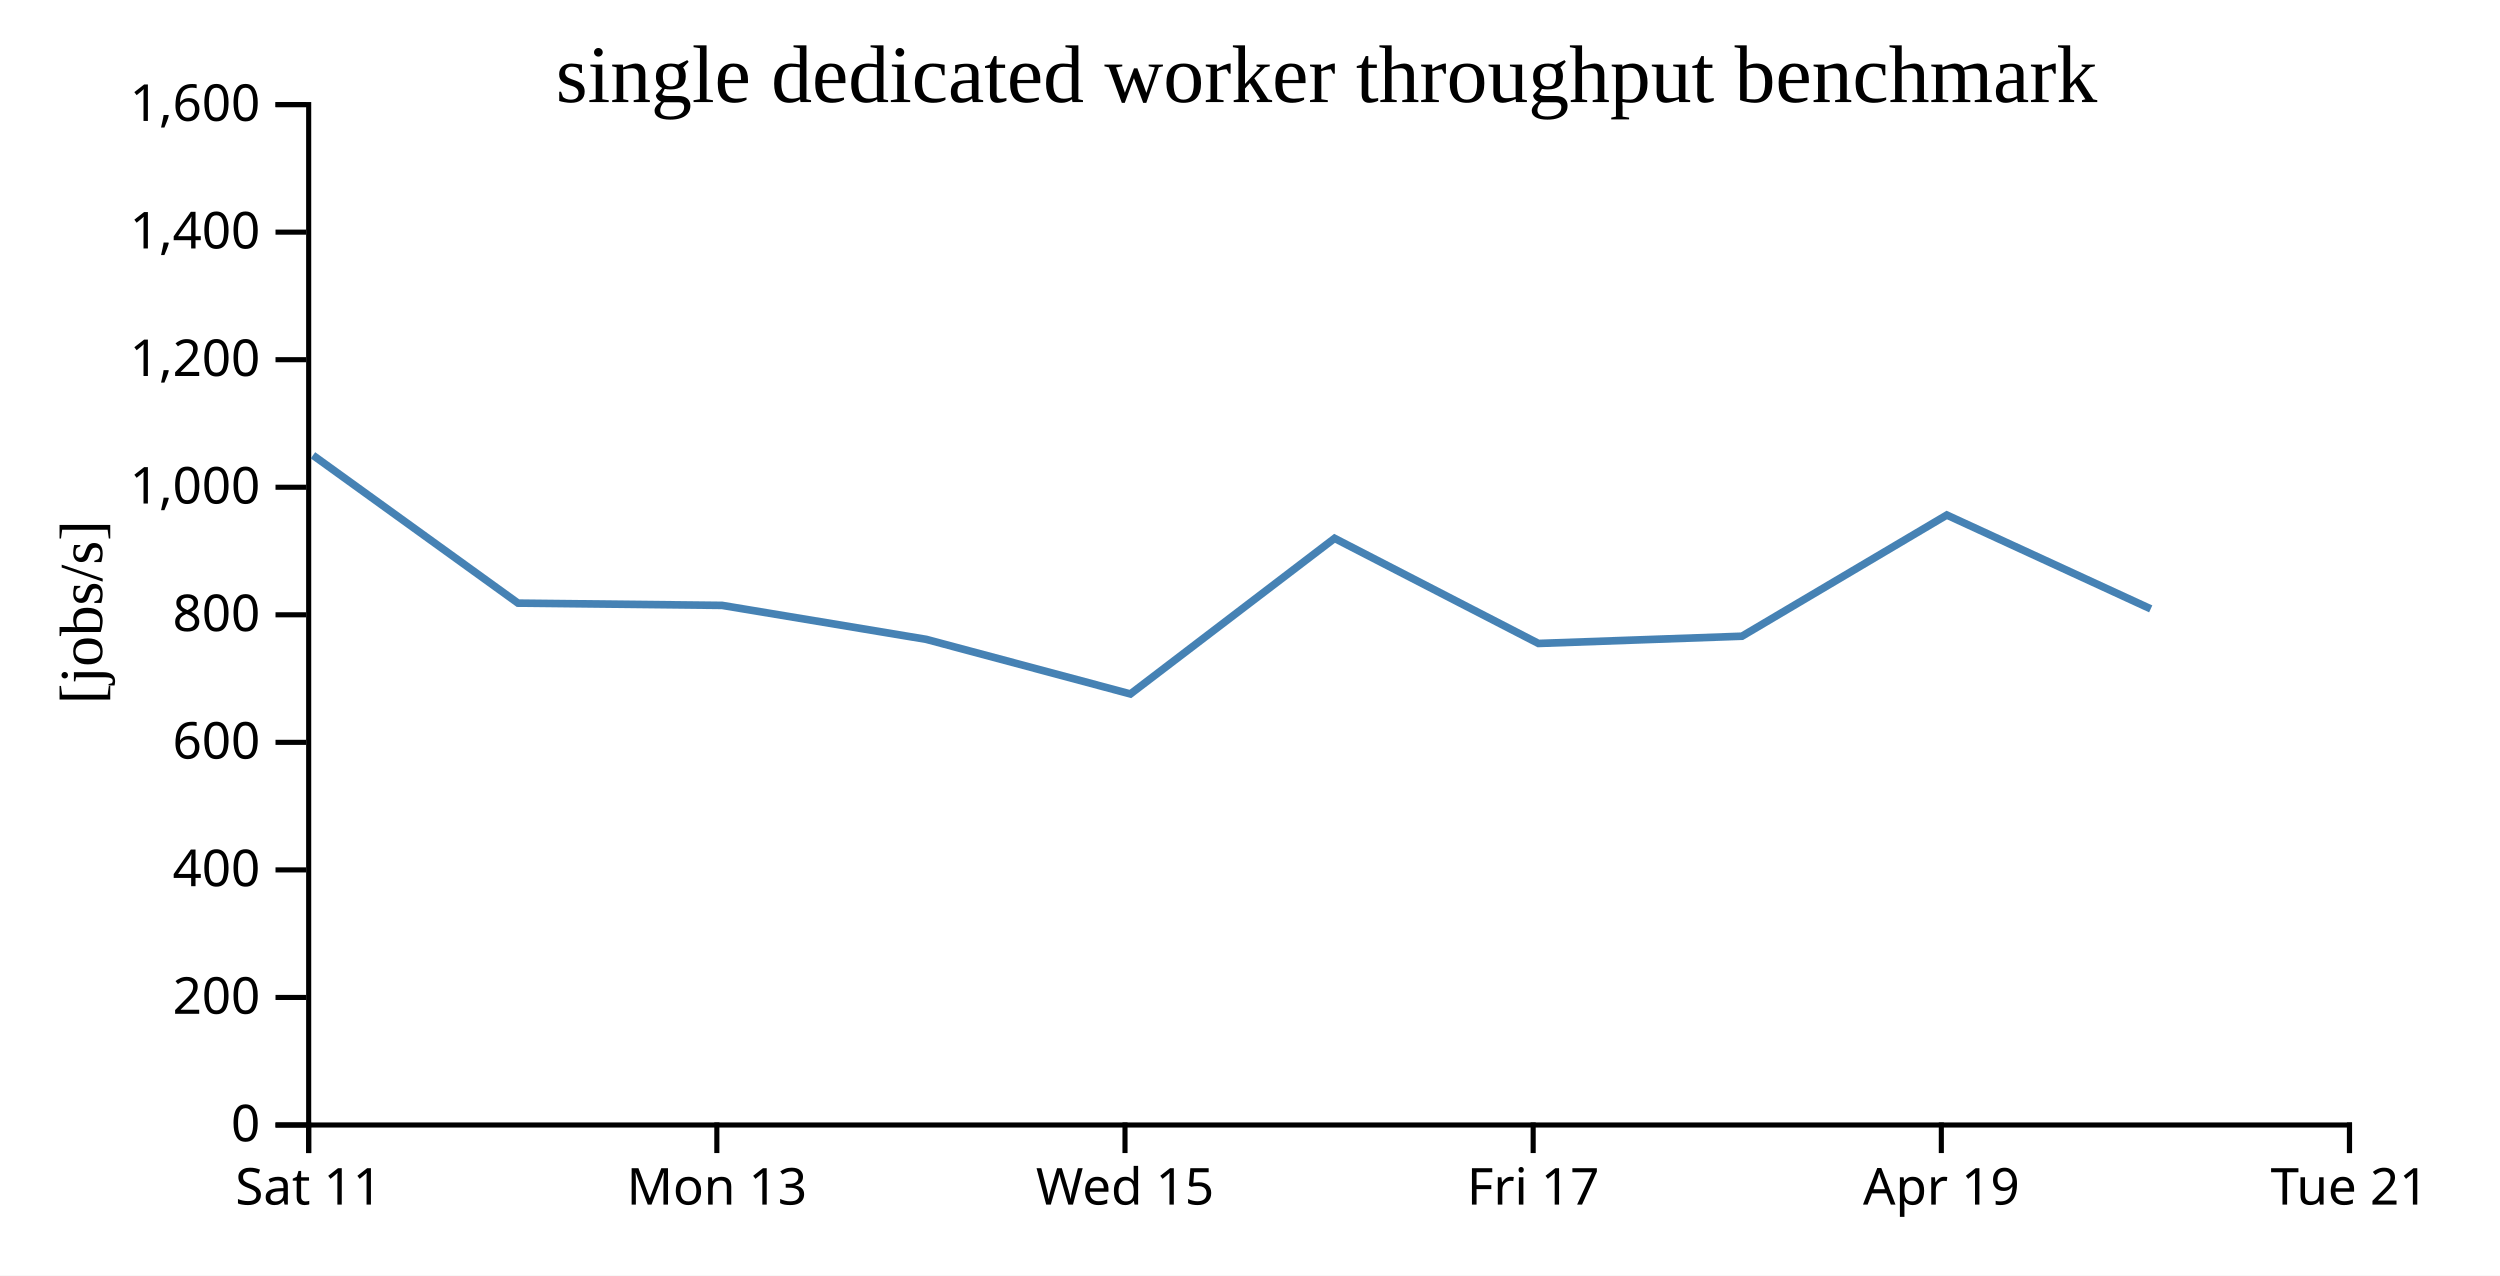
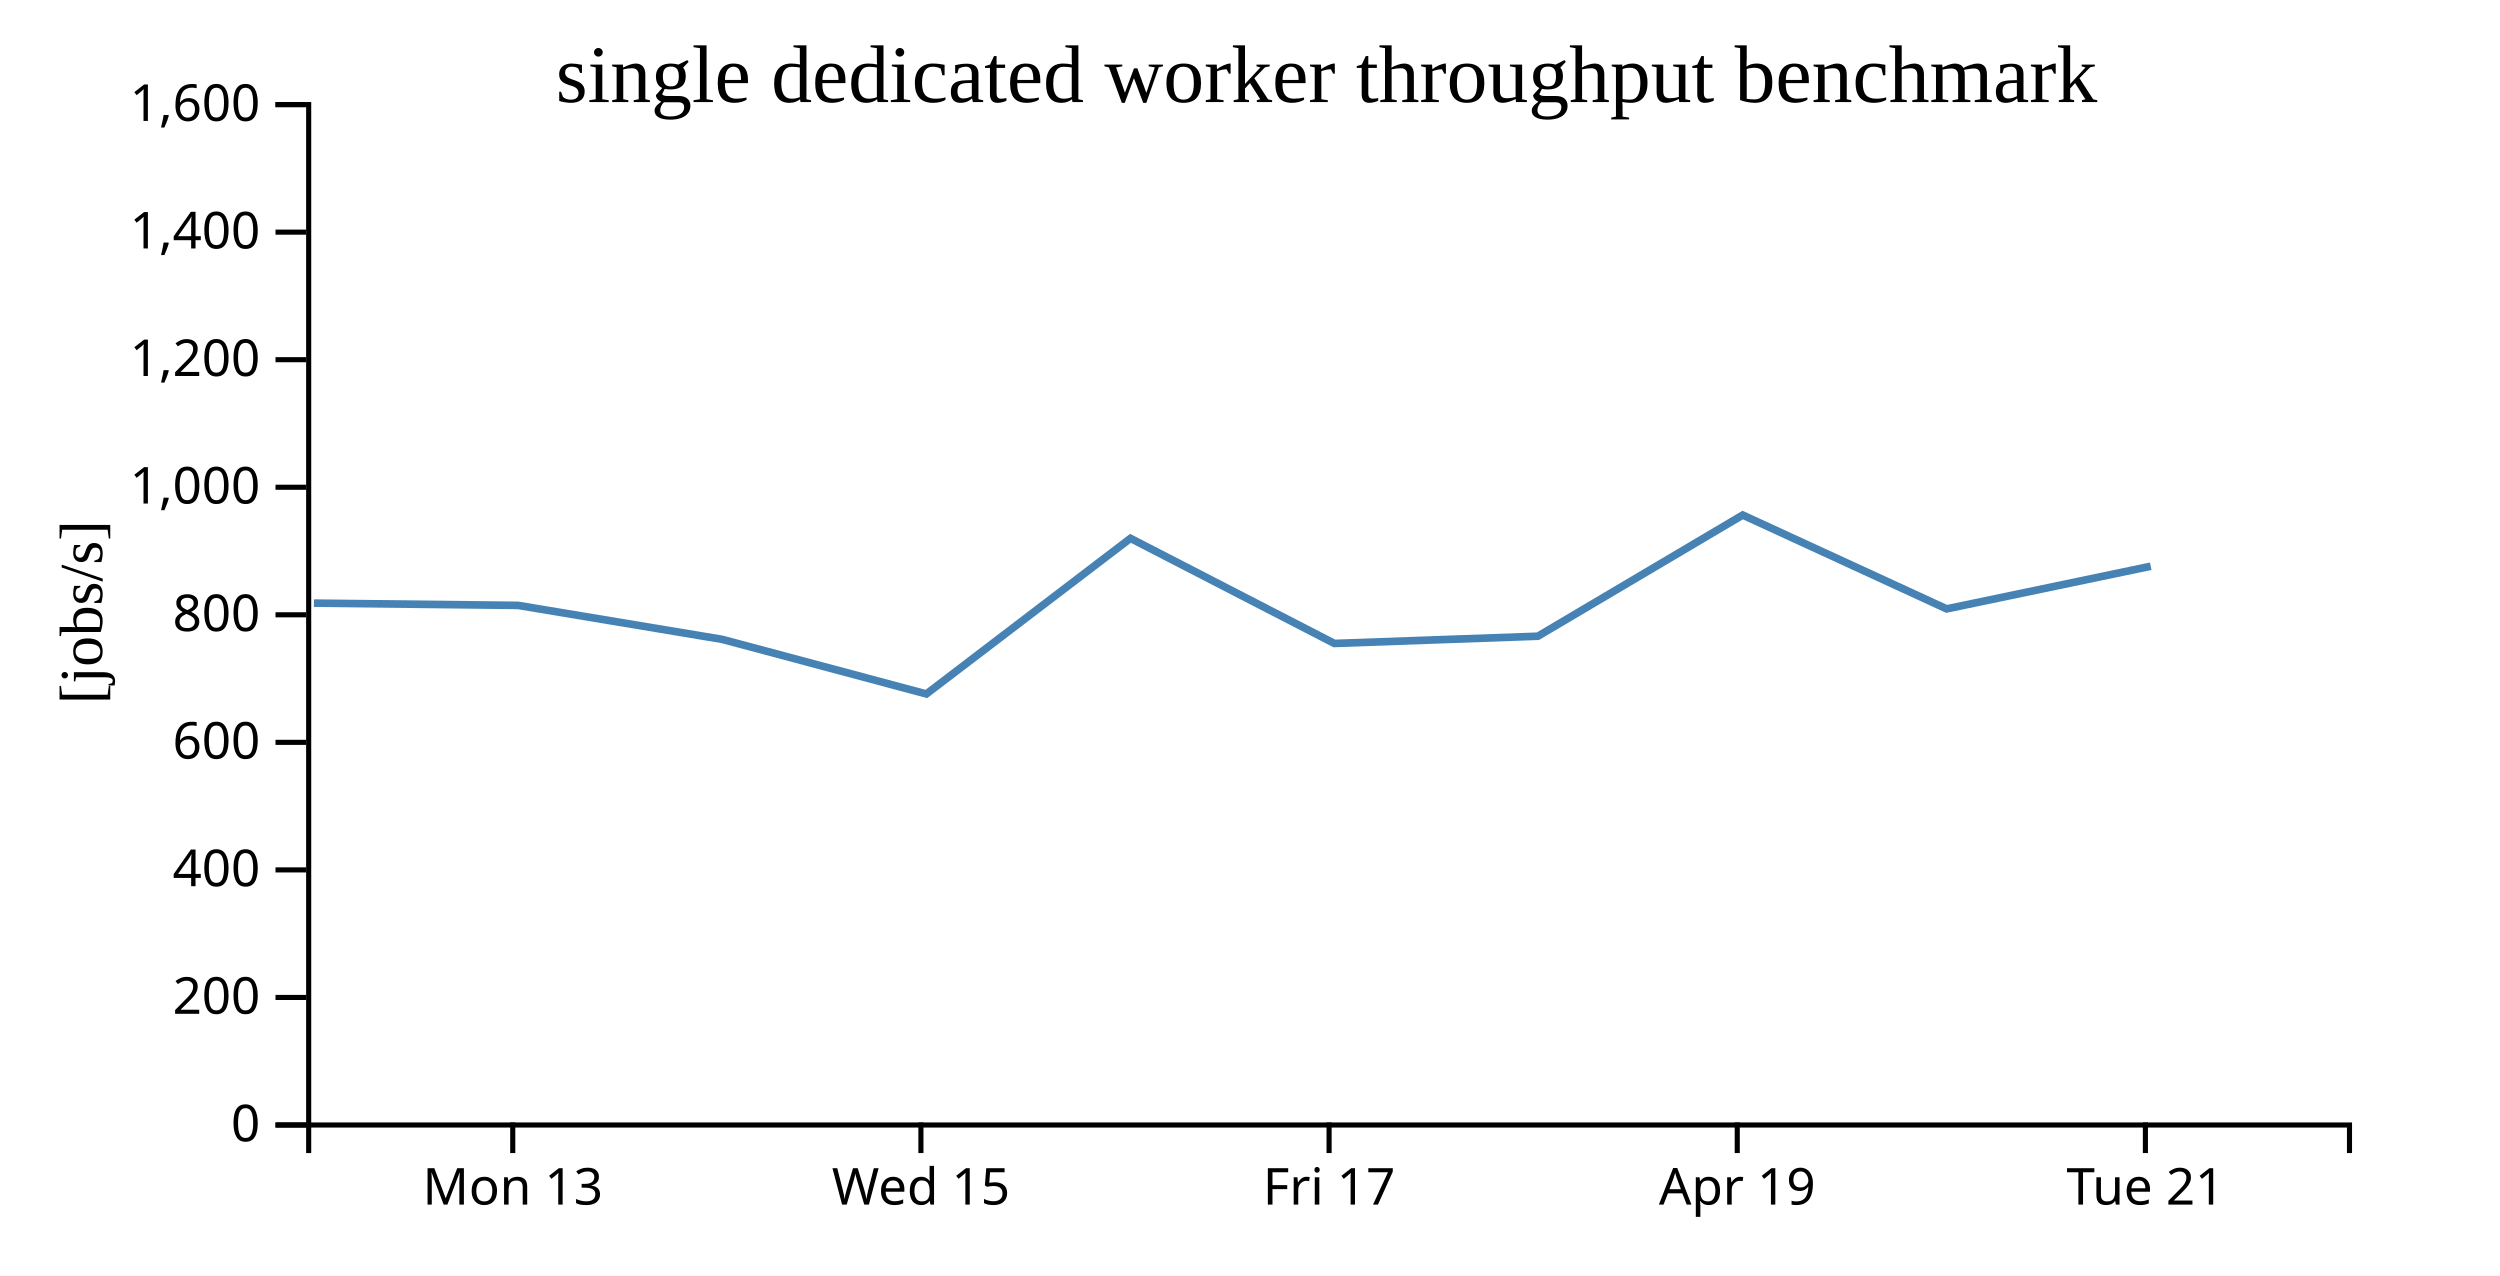
<svg xmlns="http://www.w3.org/2000/svg" width="490" height="250">
  <rect width="100%" height="100%" fill="white" />
  <g transform="translate(60,20)">
    <g transform="translate(0,200)" fill="none" font-size="10" font-family="sans-serif" text-anchor="middle">
      <path class="domain" stroke="currentColor" d="M0.5,6V0.5H400.5V6" />
-       <g class="tick" opacity="1" transform="translate(0.5,0)">
-         <line stroke="currentColor" y2="6" />
-         <text fill="currentColor" y="9" dy="0.71em">Sat 11</text>
-       </g>
-       <g class="tick" opacity="1" transform="translate(80.5,0)">
+       <g class="tick" opacity="1" transform="translate(40.5,0)">
        <line stroke="currentColor" y2="6" />
        <text fill="currentColor" y="9" dy="0.71em">Mon 13</text>
      </g>
-       <g class="tick" opacity="1" transform="translate(160.5,0)">
+       <g class="tick" opacity="1" transform="translate(120.5,0)">
        <line stroke="currentColor" y2="6" />
        <text fill="currentColor" y="9" dy="0.71em">Wed 15</text>
      </g>
-       <g class="tick" opacity="1" transform="translate(240.5,0)">
+       <g class="tick" opacity="1" transform="translate(200.5,0)">
        <line stroke="currentColor" y2="6" />
        <text fill="currentColor" y="9" dy="0.71em">Fri 17</text>
      </g>
-       <g class="tick" opacity="1" transform="translate(320.5,0)">
+       <g class="tick" opacity="1" transform="translate(280.5,0)">
        <line stroke="currentColor" y2="6" />
        <text fill="currentColor" y="9" dy="0.71em">Apr 19</text>
      </g>
-       <g class="tick" opacity="1" transform="translate(400.5,0)">
+       <g class="tick" opacity="1" transform="translate(360.5,0)">
        <line stroke="currentColor" y2="6" />
        <text fill="currentColor" y="9" dy="0.71em">Tue 21</text>
      </g>
    </g>
    <g fill="none" font-size="10" font-family="sans-serif" text-anchor="end">
      <path class="domain" stroke="currentColor" d="M-6,200.5H0.5V0.5H-6" />
      <g class="tick" opacity="1" transform="translate(0,200.5)">
        <line stroke="currentColor" x2="-6" />
        <text fill="currentColor" x="-9" dy="0.32em">0</text>
      </g>
      <g class="tick" opacity="1" transform="translate(0,175.5)">
        <line stroke="currentColor" x2="-6" />
        <text fill="currentColor" x="-9" dy="0.32em">200</text>
      </g>
      <g class="tick" opacity="1" transform="translate(0,150.5)">
        <line stroke="currentColor" x2="-6" />
        <text fill="currentColor" x="-9" dy="0.32em">400</text>
      </g>
      <g class="tick" opacity="1" transform="translate(0,125.5)">
        <line stroke="currentColor" x2="-6" />
        <text fill="currentColor" x="-9" dy="0.32em">600</text>
      </g>
      <g class="tick" opacity="1" transform="translate(0,100.5)">
        <line stroke="currentColor" x2="-6" />
        <text fill="currentColor" x="-9" dy="0.32em">800</text>
      </g>
      <g class="tick" opacity="1" transform="translate(0,75.5)">
        <line stroke="currentColor" x2="-6" />
        <text fill="currentColor" x="-9" dy="0.32em">1,000</text>
      </g>
      <g class="tick" opacity="1" transform="translate(0,50.5)">
        <line stroke="currentColor" x2="-6" />
        <text fill="currentColor" x="-9" dy="0.32em">1,200</text>
      </g>
      <g class="tick" opacity="1" transform="translate(0,25.5)">
        <line stroke="currentColor" x2="-6" />
        <text fill="currentColor" x="-9" dy="0.32em">1,400</text>
      </g>
      <g class="tick" opacity="1" transform="translate(0,0.5)">
        <line stroke="currentColor" x2="-6" />
        <text fill="currentColor" x="-9" dy="0.32em">1,600</text>
      </g>
    </g>
    <text text-anchor="middle" style="font-size: 12px" transform="rotate(-90)" y="-40" x="-100">[jobs/s]</text>
    <text text-anchor="middle" style="font-size: 16px" y="0" x="200">single dedicated worker throughput benchmark</text>
-     <path fill="none" stroke="steelblue" stroke-width="1.5" d="M1.34,69.235L41.532,98.215L81.533,98.655L121.557,105.317L161.562,116.017L201.574,85.514L241.535,106.116L281.424,104.699L321.572,80.947L361.542,99.341" />
+     <path fill="none" stroke="steelblue" stroke-width="1.5" d="M1.532,98.215L41.533,98.655L81.557,105.317L121.562,116.017L161.574,85.514L201.535,106.116L241.424,104.699L281.572,80.947L321.542,99.341L361.542,90.981" />
  </g>
</svg>
